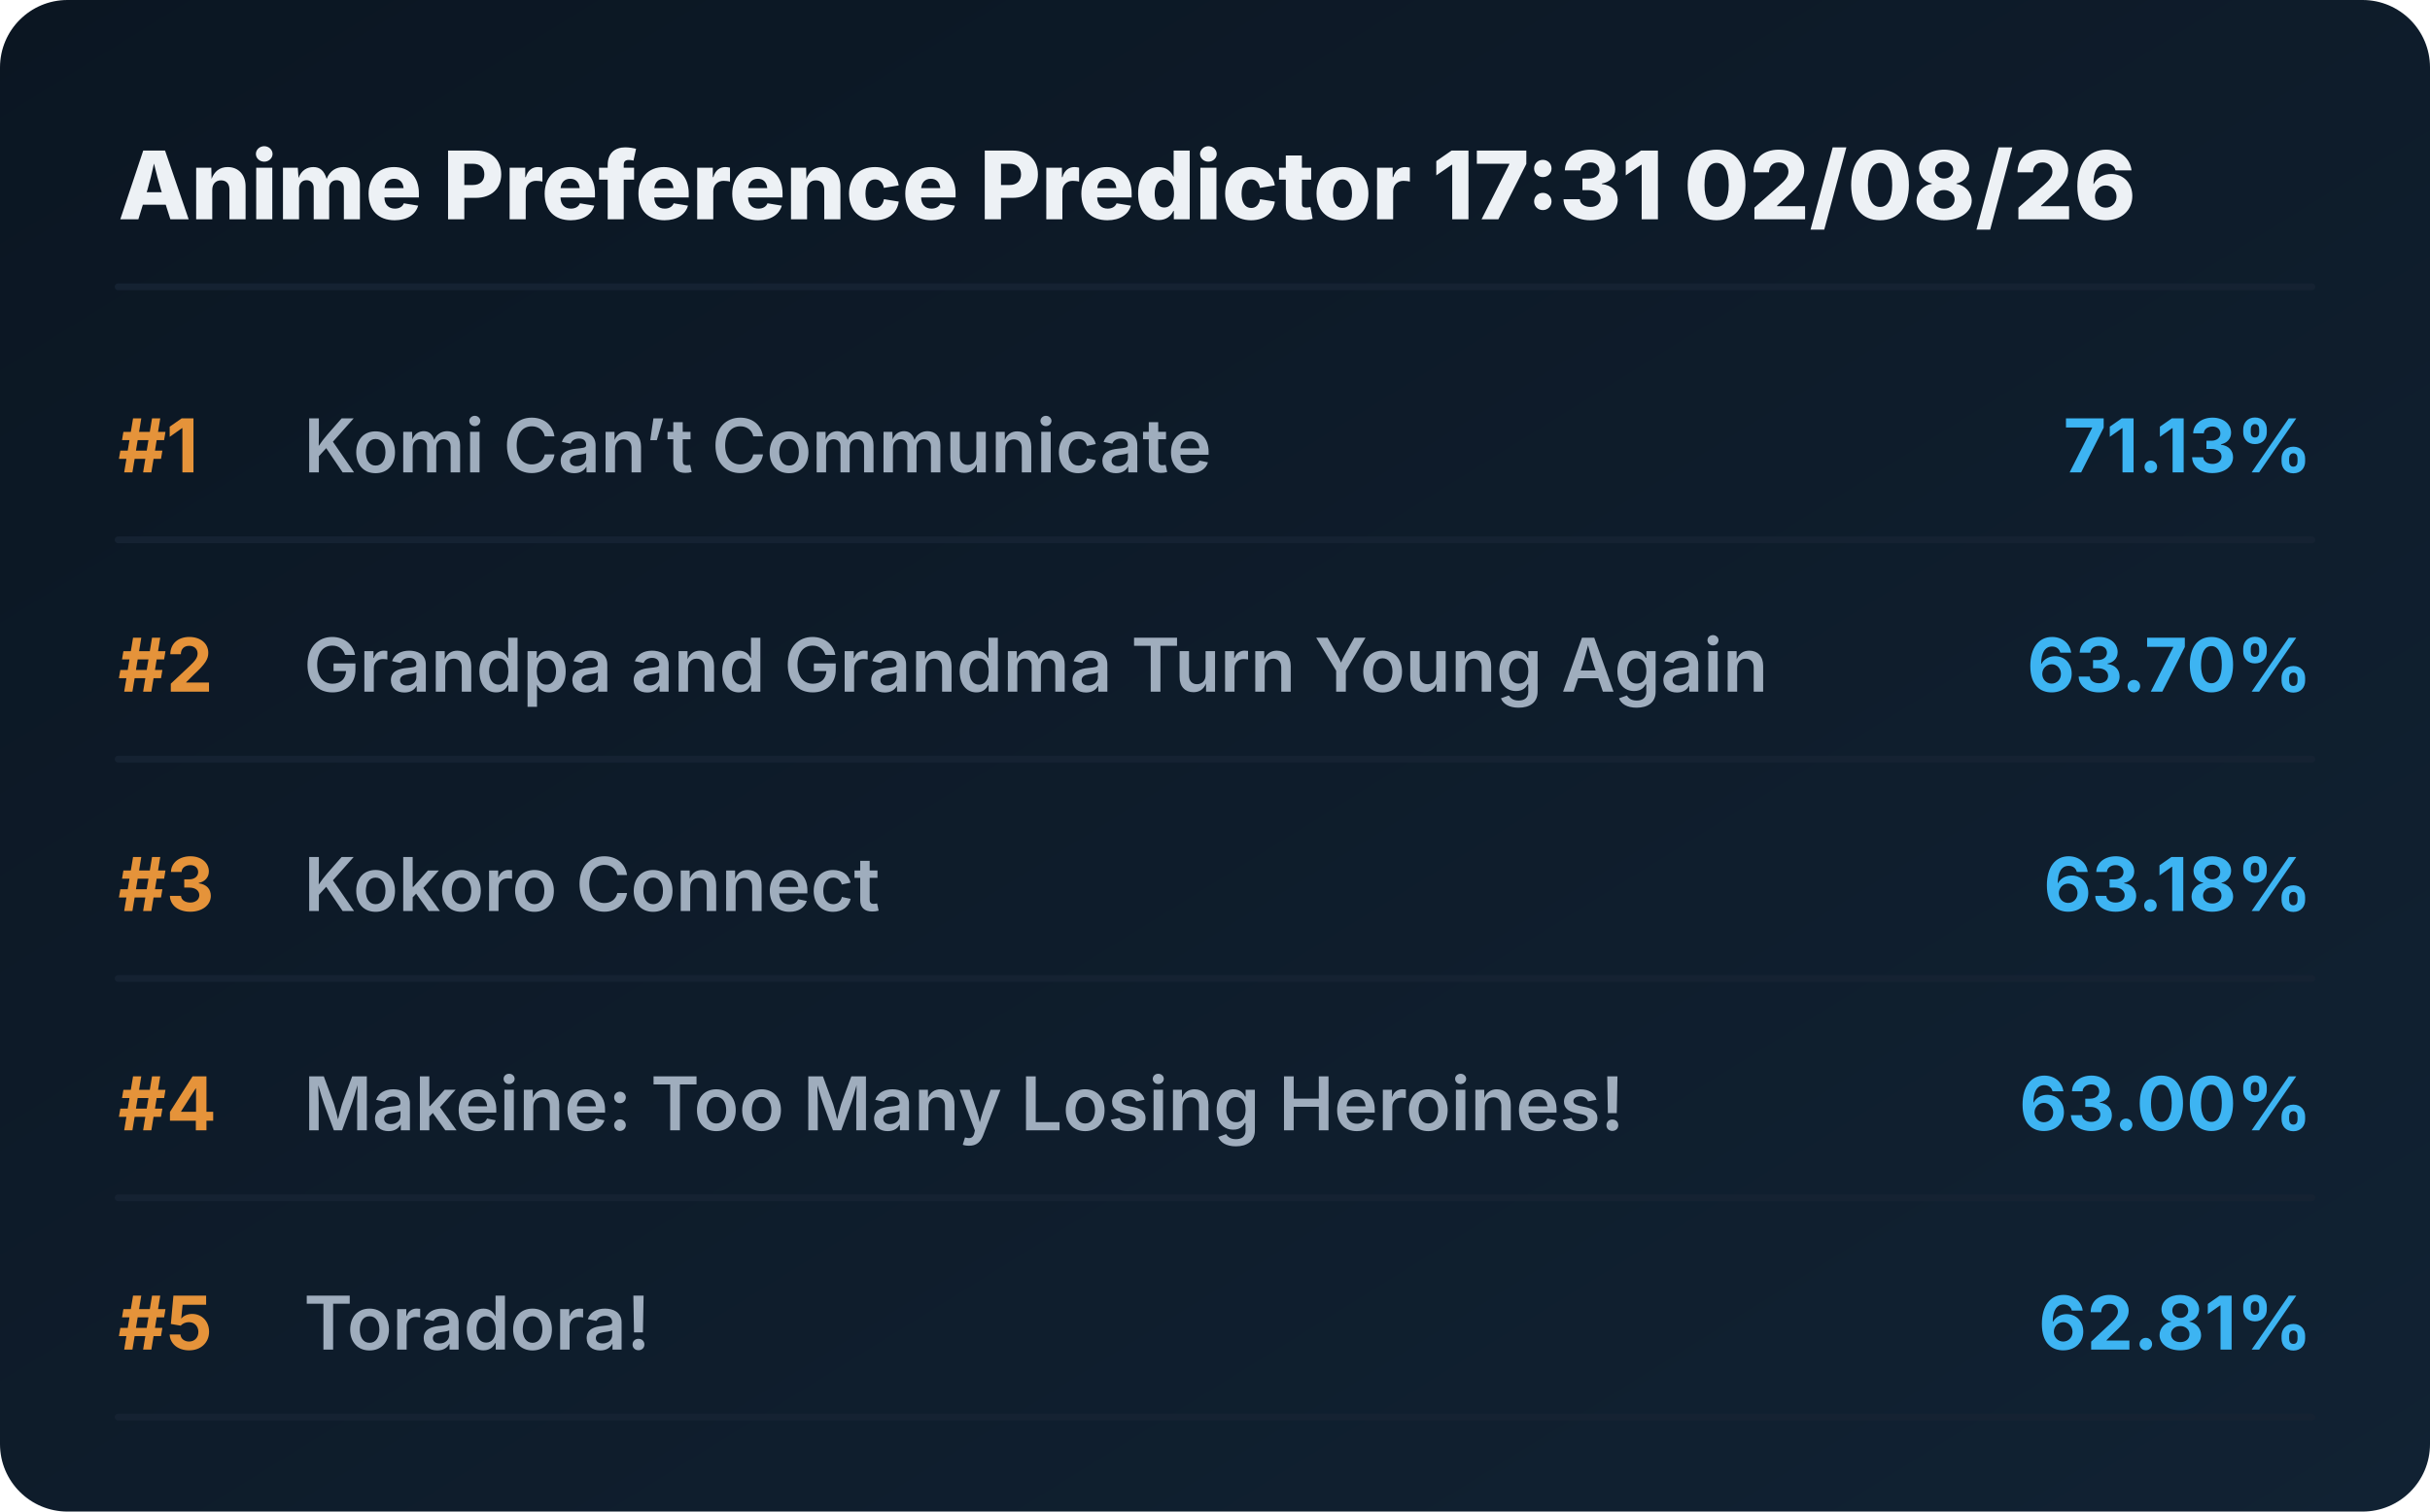
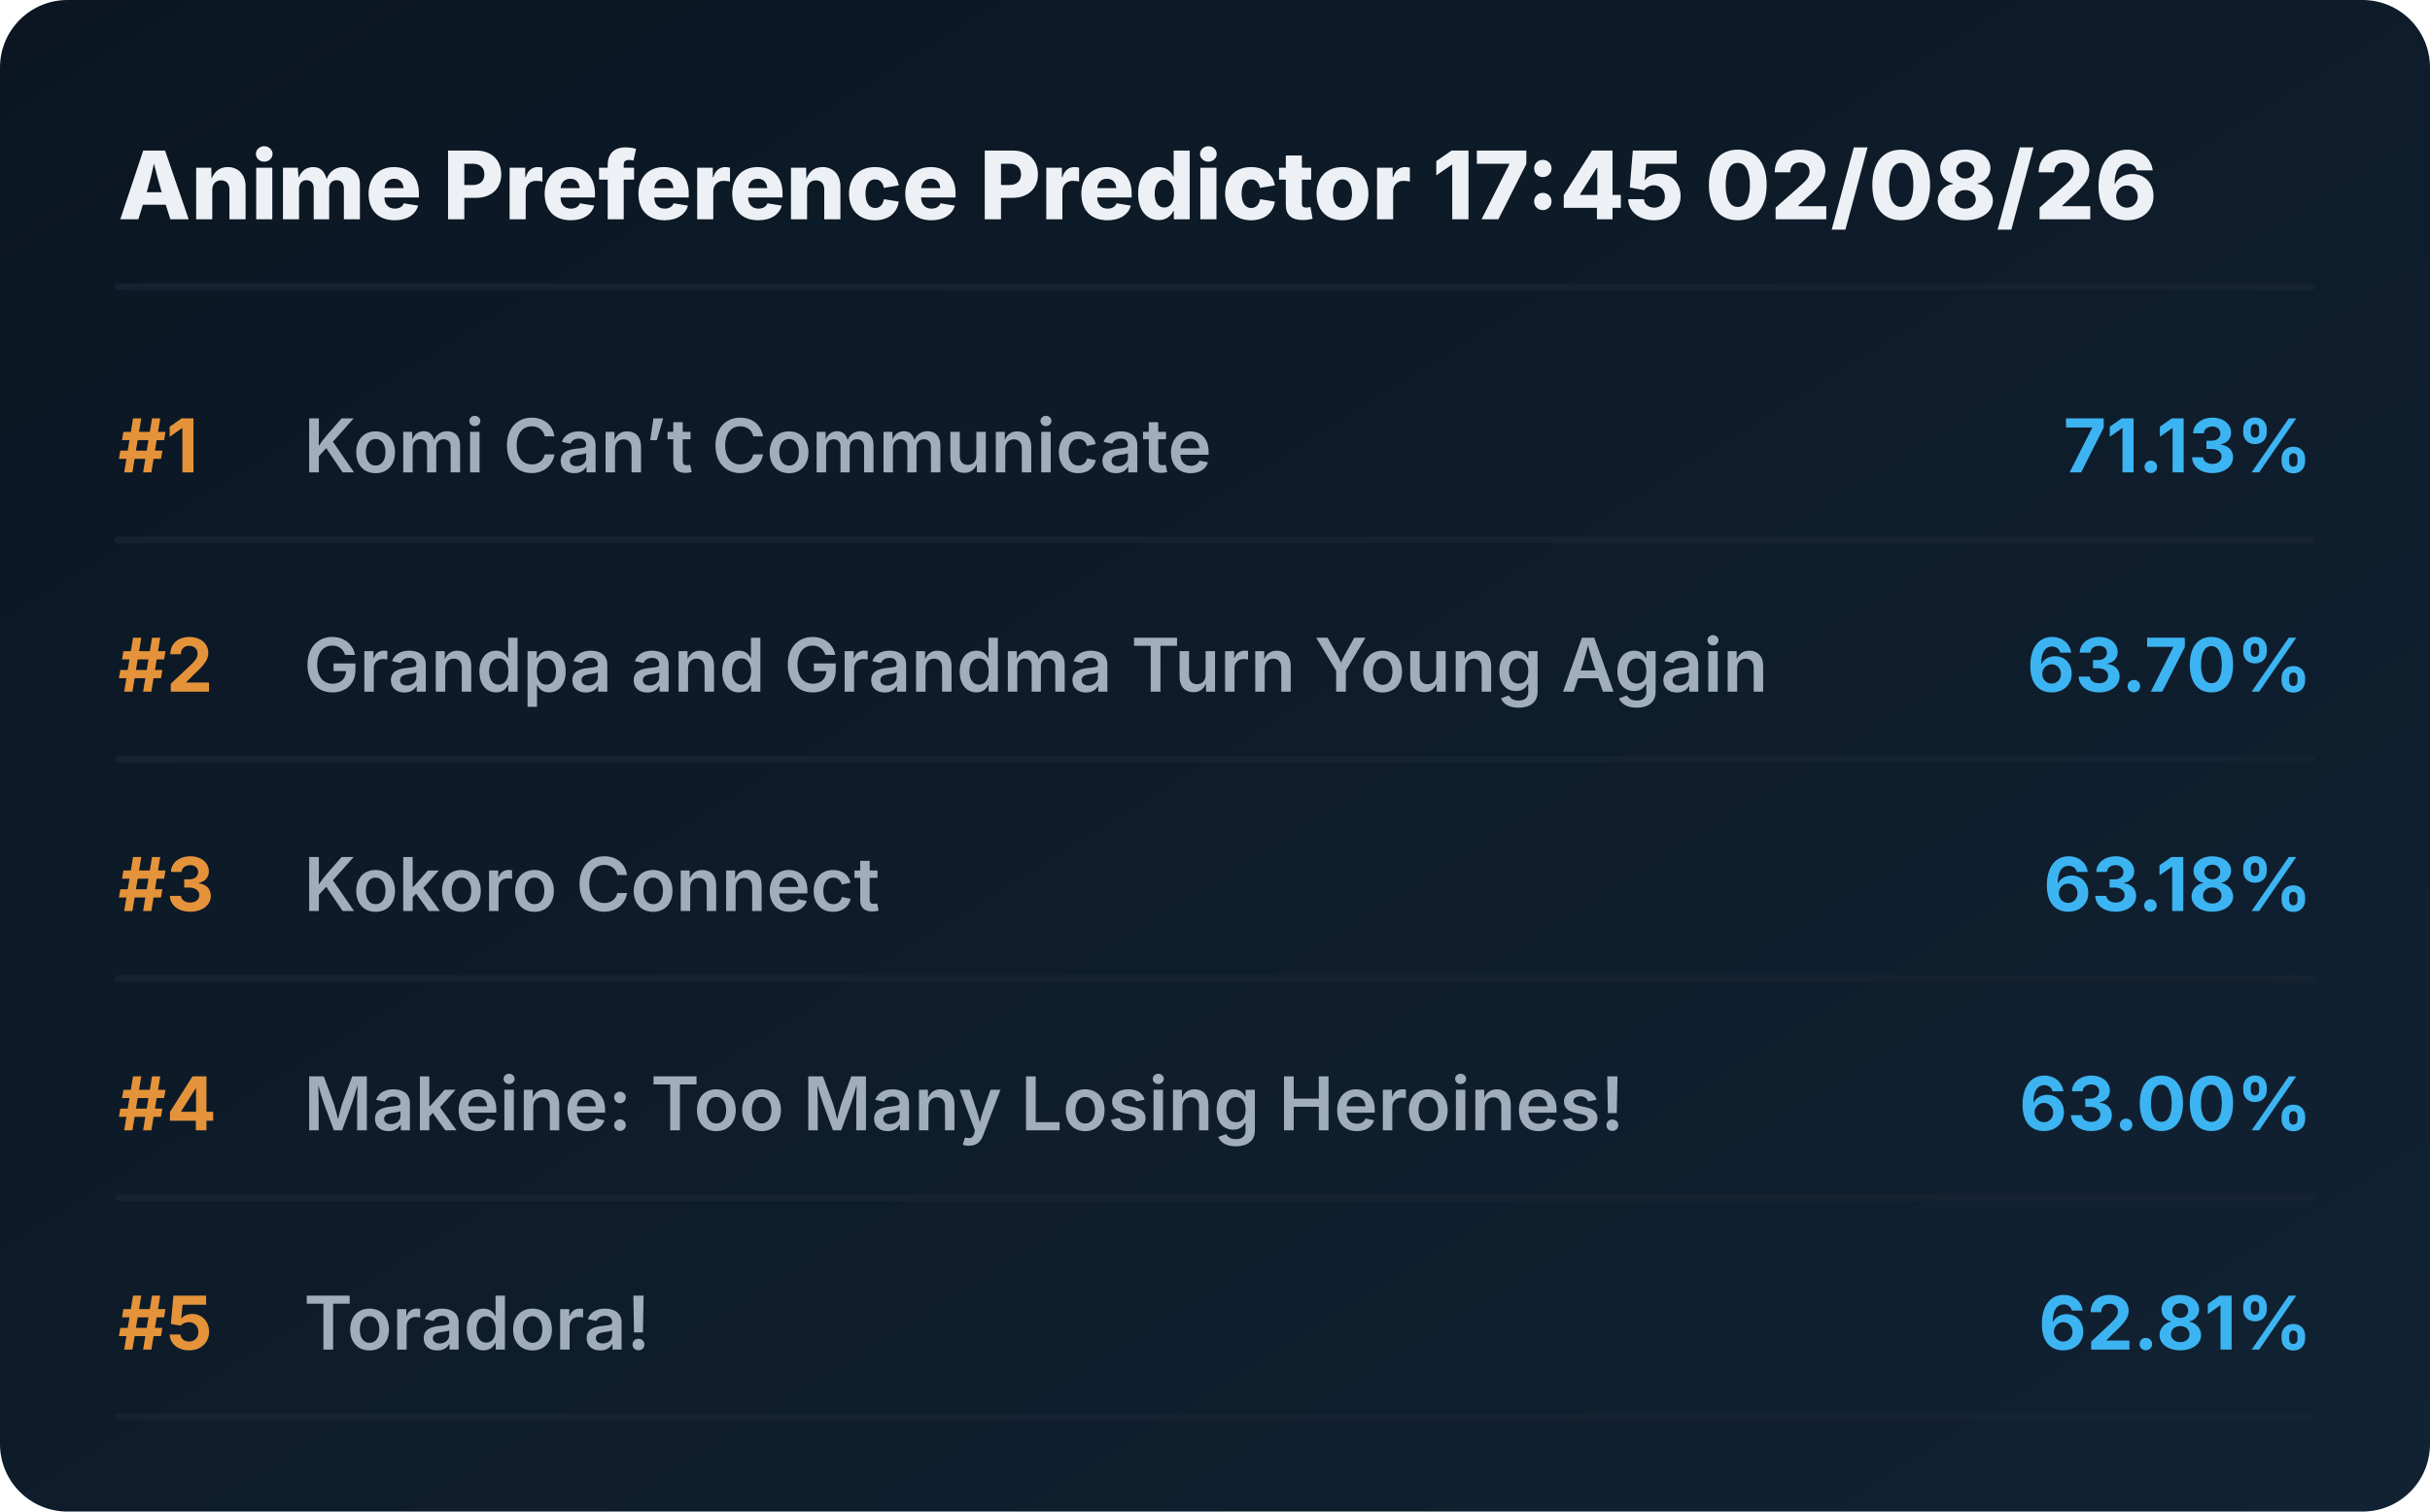
<svg xmlns="http://www.w3.org/2000/svg" viewBox="0 0 720 448" preserveAspectRatio="xMidYMid meet" style="width: 100%; height: auto; max-width: 720px;">
  <defs>
    <linearGradient id="boxGrad" x1="0%" y1="0%" x2="100%" y2="100%">
      <stop offset="0%" stop-color="#0b1622" />
      <stop offset="100%" stop-color="#112233" />
    </linearGradient>
    <clipPath id="titleClip">
      <rect x="90" y="0" width="510" height="100%" />
    </clipPath>
  </defs>
  <style>
    .bg { fill: url(#boxGrad); rx: 20px; }
    .header { font-family: 'Overpass', 'Inter', system-ui, sans-serif; font-weight: 800; font-size: 28px; fill: #edf1f5; }
    .rank { font-family: 'Overpass', 'Inter', system-ui, sans-serif; font-weight: 700; font-size: 22px; fill: #e5933a; }
    .title { font-family: 'Overpass', 'Inter', system-ui, sans-serif; font-weight: 600; font-size: 22px; fill: #9fadbd; }
    .score { font-family: 'Overpass', 'Inter', system-ui, sans-serif; font-weight: 700; font-size: 22px; fill: #3db4f2; }
    .line { stroke: #152232; stroke-width: 2; stroke-linecap: round; }
  </style>
  <rect class="bg" width="720" height="448" />
-   <text x="35" y="65" class="header">Anime Preference Predictor 17:31 02/08/26</text>
+   <text x="35" y="65" class="header">Anime Preference Predictor 17:45 02/08/26</text>
  <line x1="35" y1="85" x2="685" y2="85" class="line" />
  <g transform="translate(0, 0)">
    <text x="35" y="140" class="rank">#1</text>
    <text x="90" y="140" class="title">Komi Can’t Communicate</text>
    <text x="685" y="140" class="score" text-anchor="end">71.13%</text>
    <line x1="35" y1="160" x2="685" y2="160" class="line" />
  </g>
  <g transform="translate(0, 65)">
    <text x="35" y="140" class="rank">#2</text>
    <text x="90" y="140" class="title">Grandpa and Grandma Turn Young Again</text>
    <text x="685" y="140" class="score" text-anchor="end">63.70%</text>
    <line x1="35" y1="160" x2="685" y2="160" class="line" />
  </g>
  <g transform="translate(0, 130)">
    <text x="35" y="140" class="rank">#3</text>
    <text x="90" y="140" class="title">Kokoro Connect</text>
    <text x="685" y="140" class="score" text-anchor="end">63.18%</text>
    <line x1="35" y1="160" x2="685" y2="160" class="line" />
  </g>
  <g transform="translate(0, 195)">
    <text x="35" y="140" class="rank">#4</text>
    <text x="90" y="140" class="title">Makeine: Too Many Losing Heroines!</text>
    <text x="685" y="140" class="score" text-anchor="end">63.00%</text>
    <line x1="35" y1="160" x2="685" y2="160" class="line" />
  </g>
  <g transform="translate(0, 260)">
    <text x="35" y="140" class="rank">#5</text>
    <text x="90" y="140" class="title">Toradora!</text>
    <text x="685" y="140" class="score" text-anchor="end">62.81%</text>
    <line x1="35" y1="160" x2="685" y2="160" class="line" />
  </g>
</svg>
